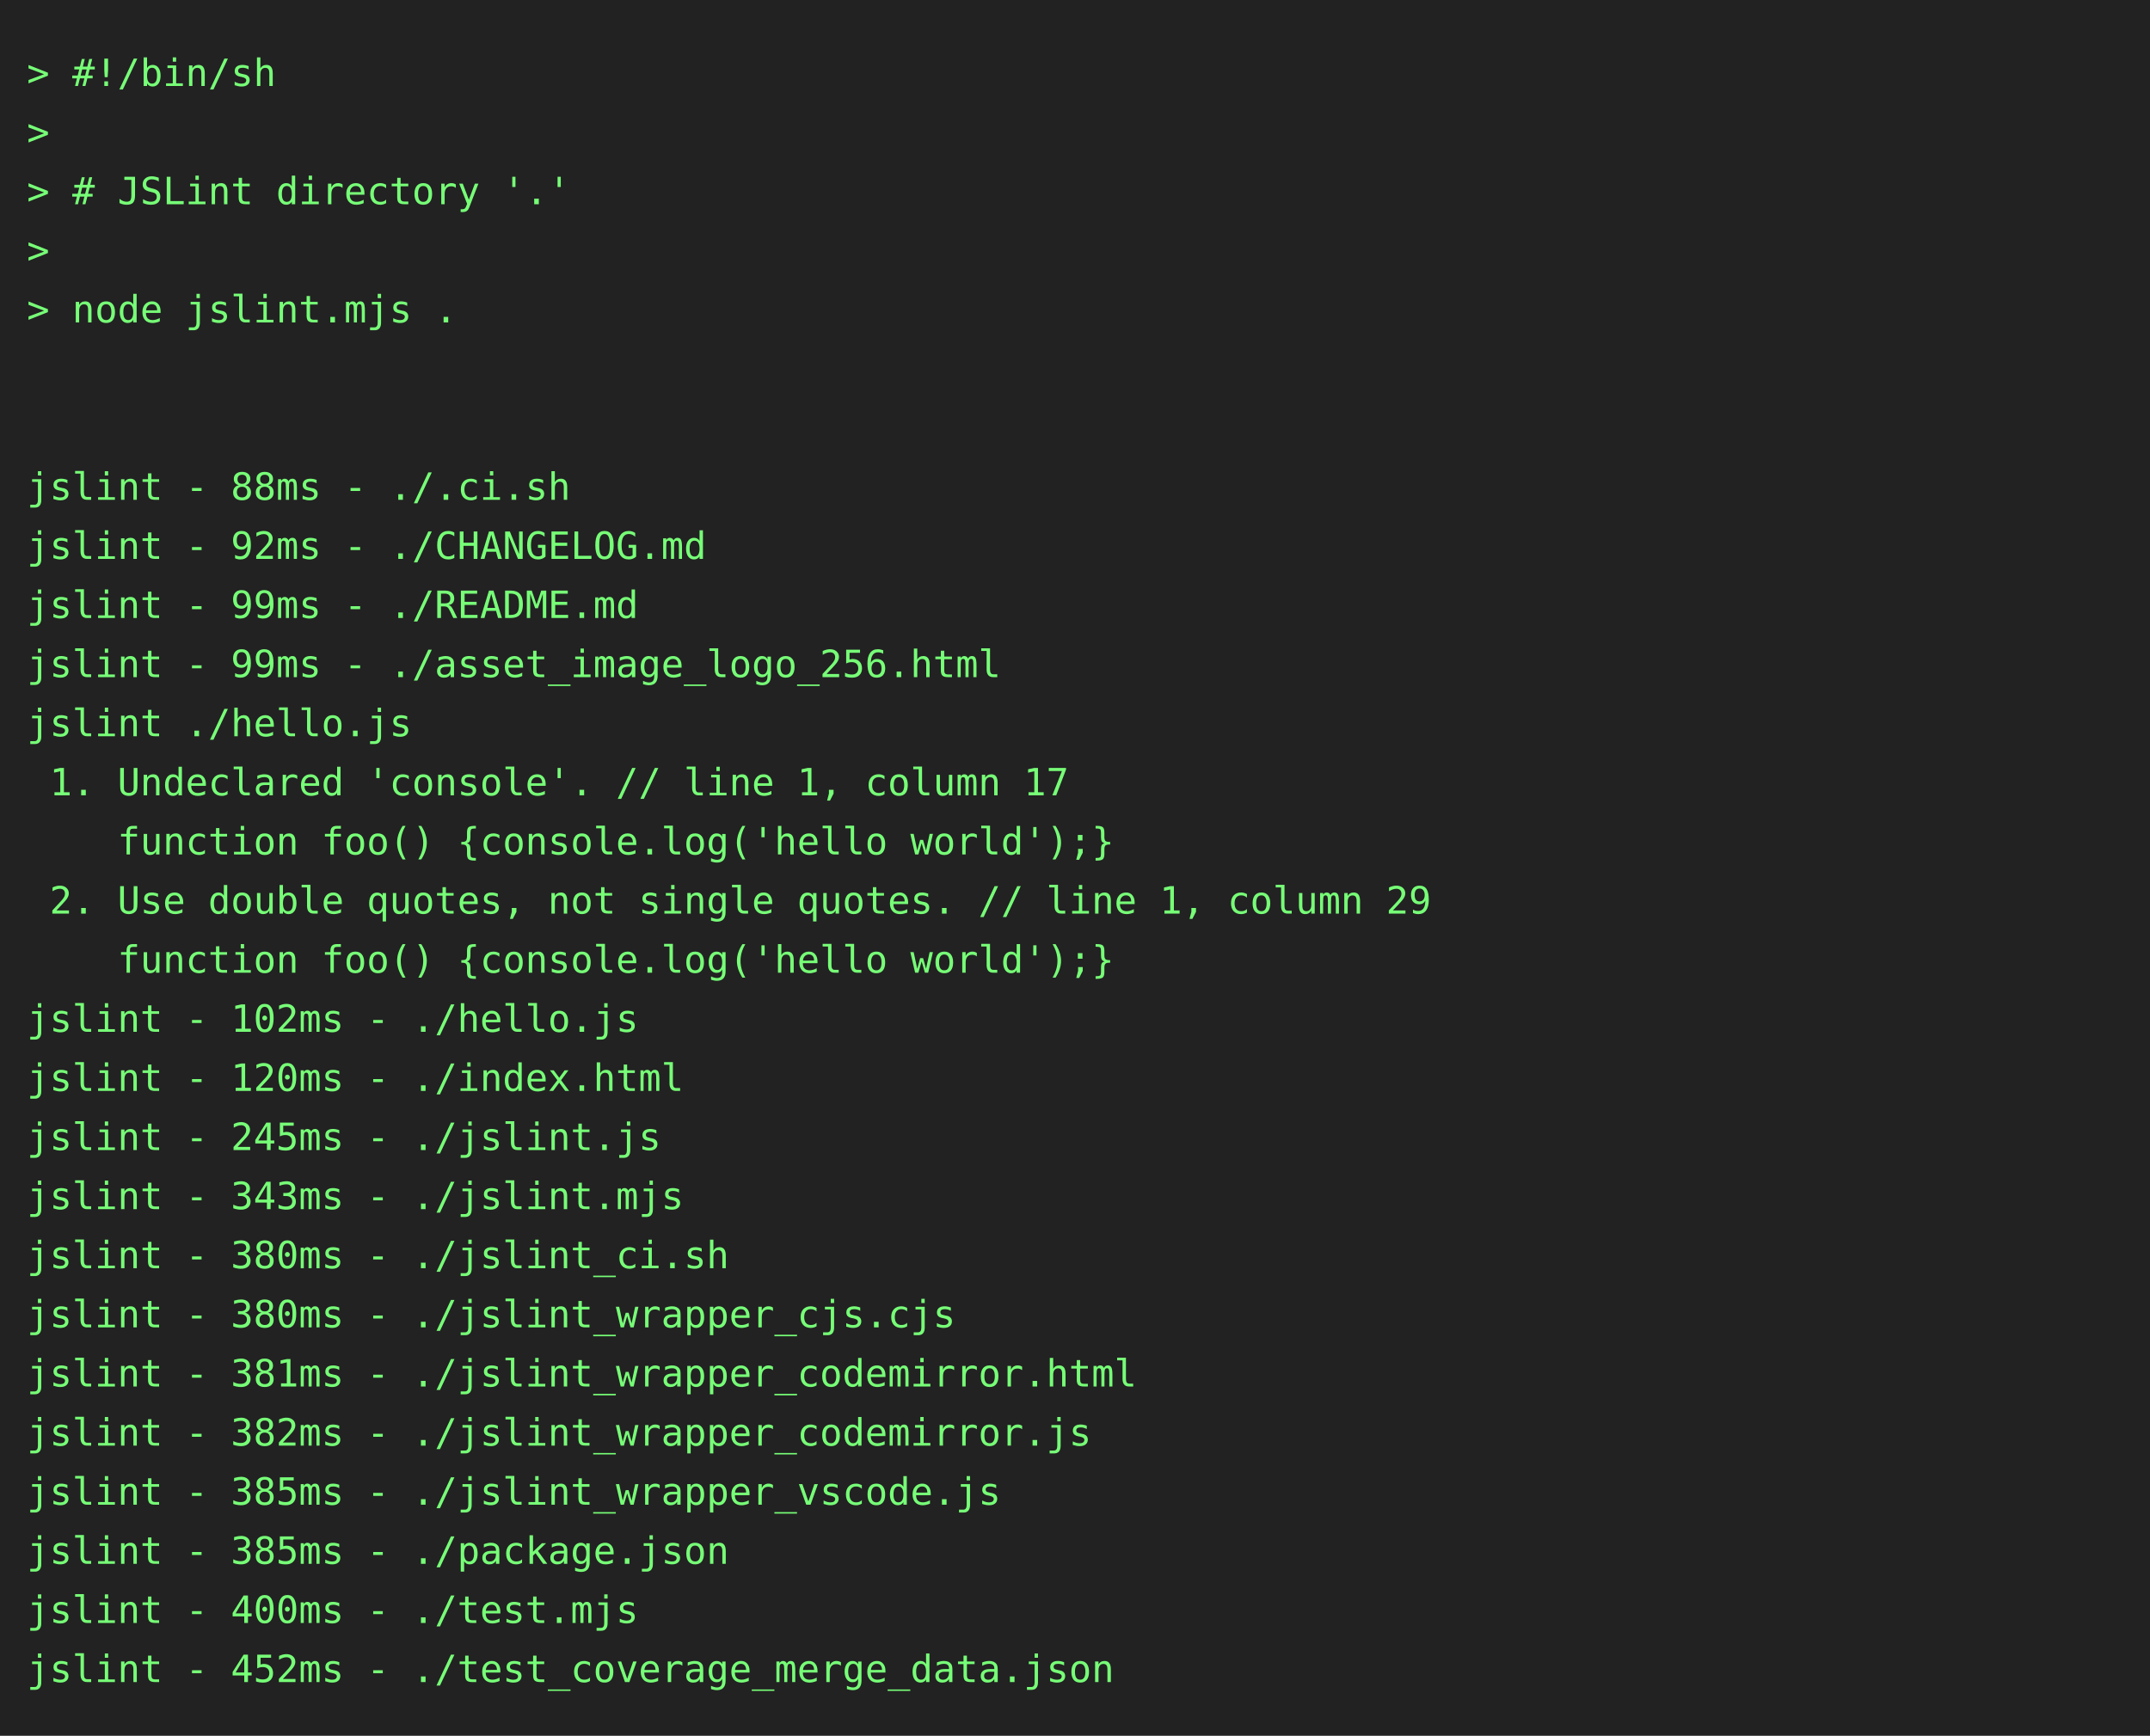
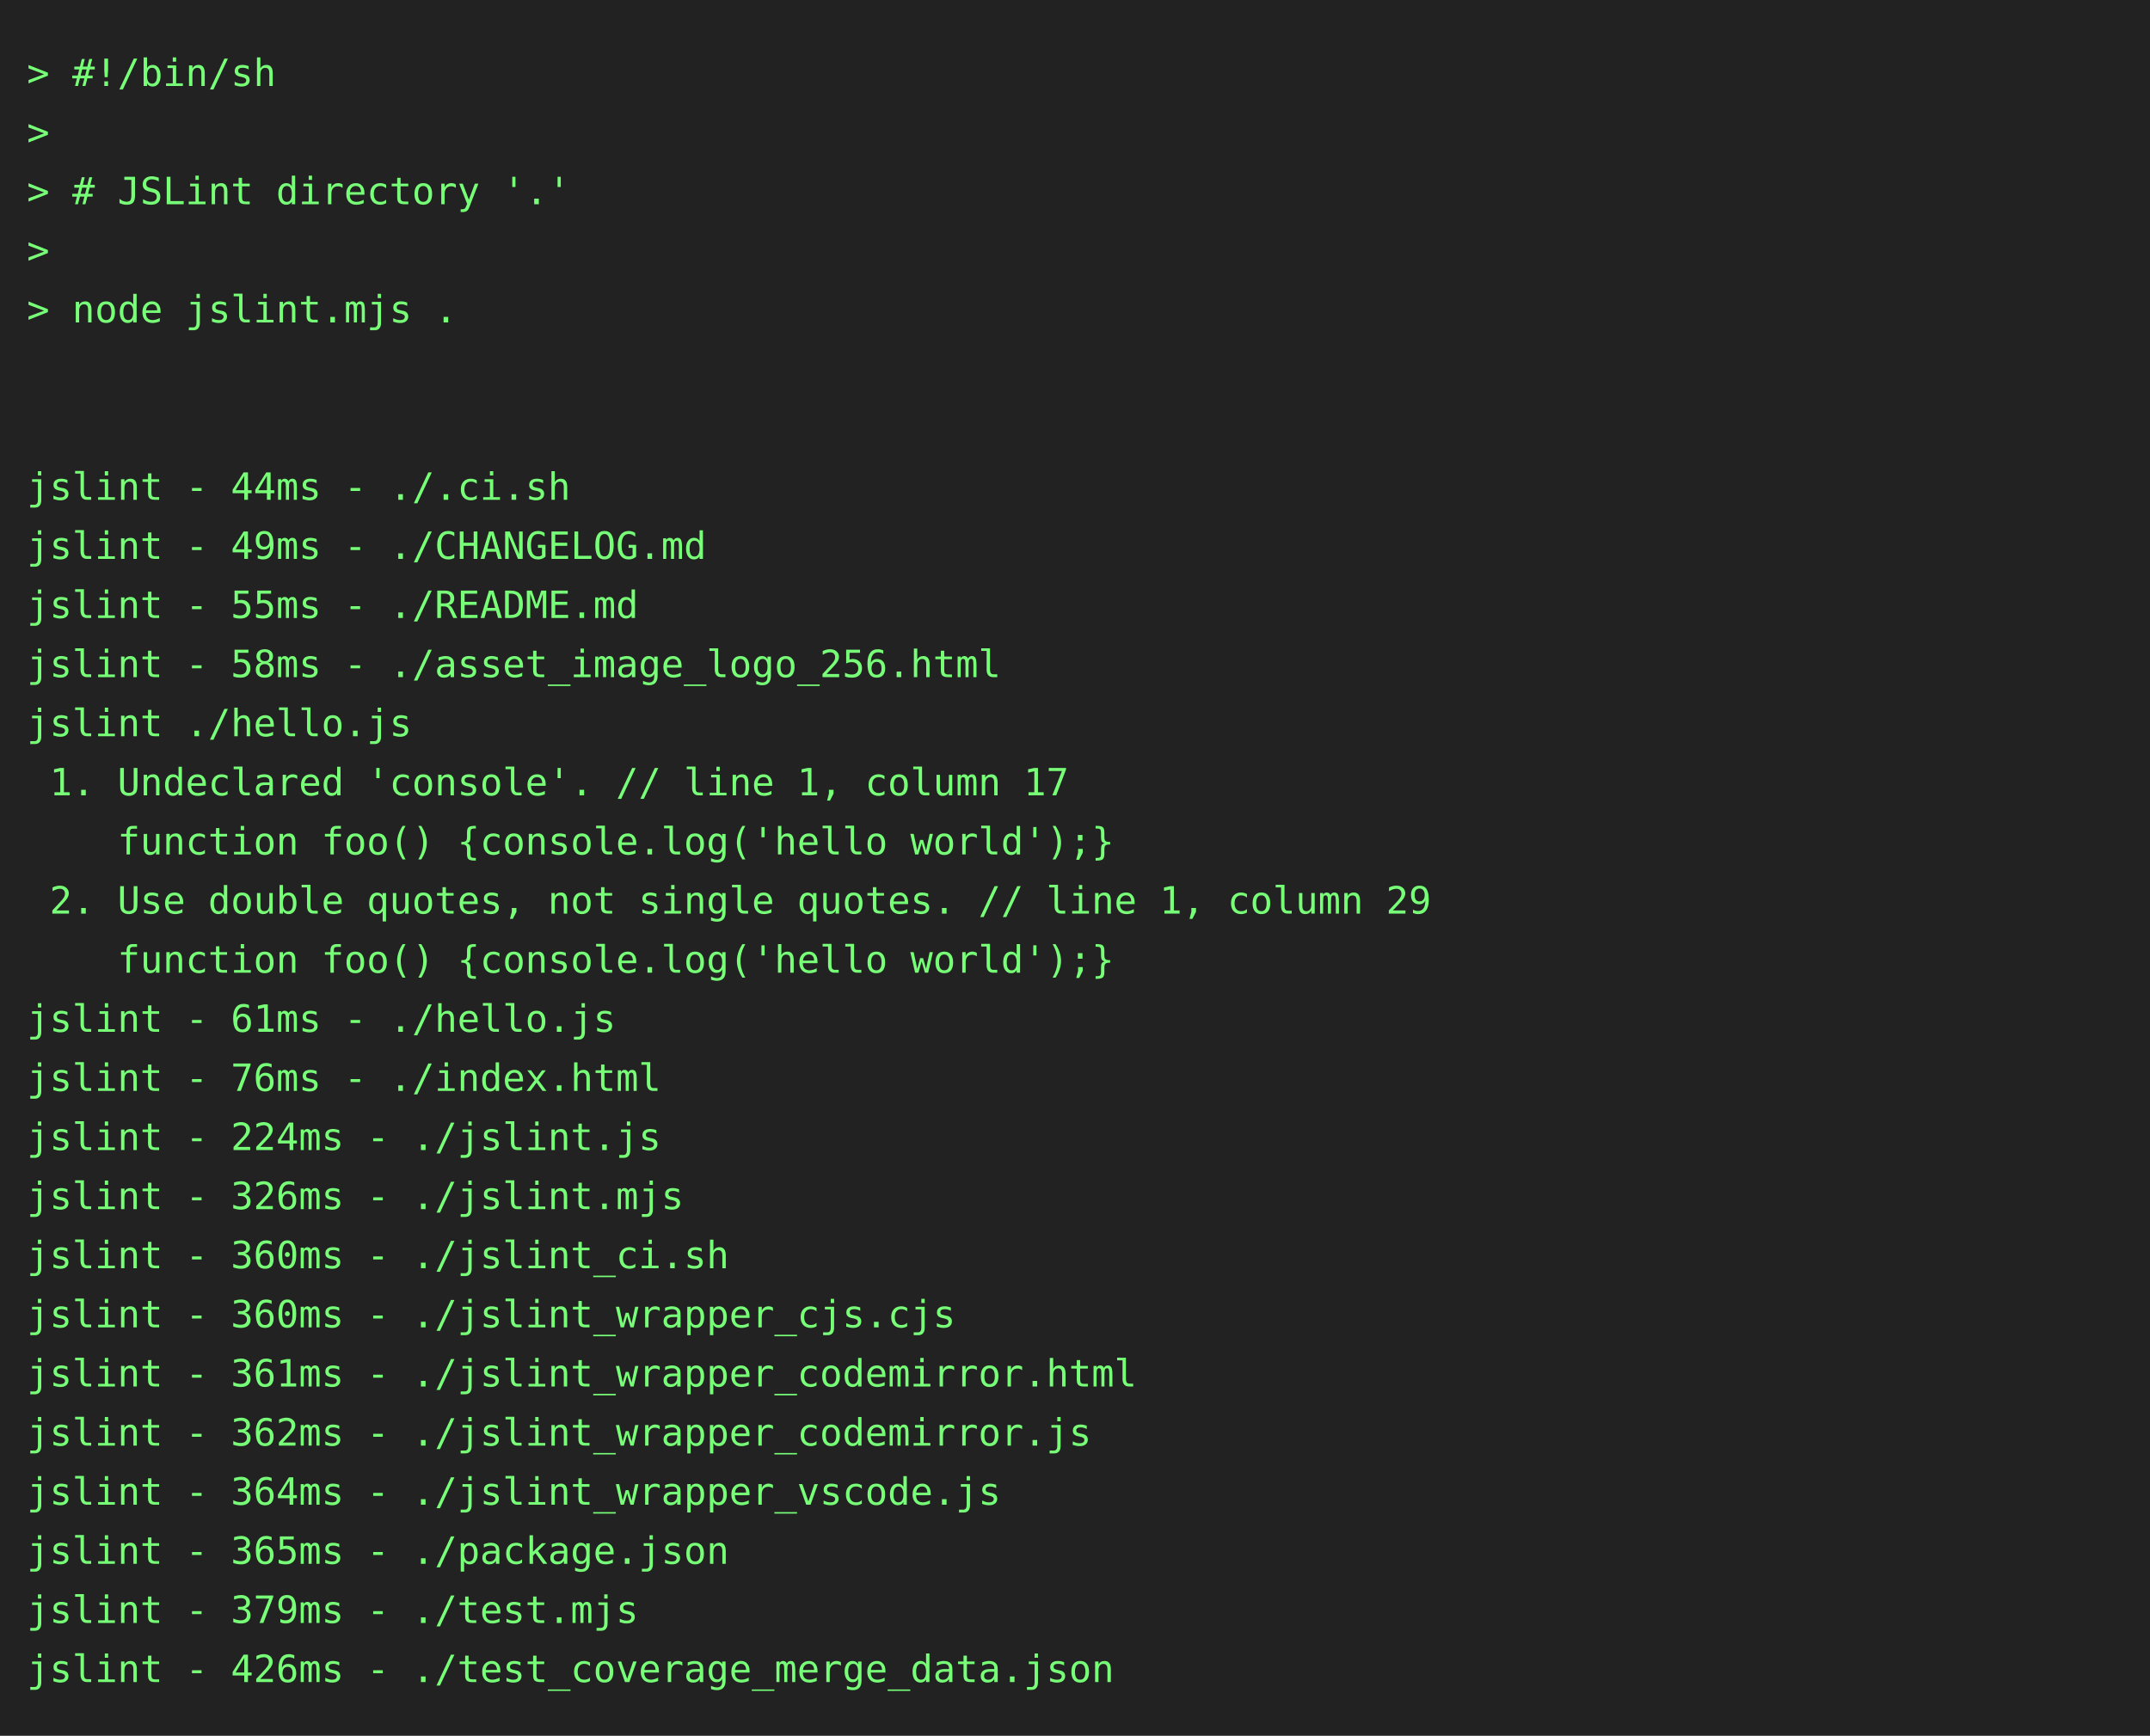
<svg xmlns="http://www.w3.org/2000/svg" height="646" width="800">
  <rect height="646" fill="#222" width="800" />
  <text fill="#7f7" font-family="consolas, menlo, monospace" font-size="14" xml:space="preserve">
    <tspan lengthAdjust="spacingAndGlyphs" textLength="768" x="10" y="32">&gt; #!/bin/sh                                                                                      </tspan>
    <tspan lengthAdjust="spacingAndGlyphs" textLength="768" x="10" y="54">&gt;                                                                                                </tspan>
    <tspan lengthAdjust="spacingAndGlyphs" textLength="768" x="10" y="76">&gt; # JSLint directory '.'                                                                         </tspan>
    <tspan lengthAdjust="spacingAndGlyphs" textLength="768" x="10" y="98">&gt;                                                                                                </tspan>
    <tspan lengthAdjust="spacingAndGlyphs" textLength="768" x="10" y="120">&gt; node jslint.mjs .                                                                              </tspan>
    <tspan lengthAdjust="spacingAndGlyphs" textLength="768" x="10" y="142">                                                                                                 </tspan>
    <tspan lengthAdjust="spacingAndGlyphs" textLength="768" x="10" y="164">                                                                                                 </tspan>
-     <tspan lengthAdjust="spacingAndGlyphs" textLength="768" x="10" y="186">jslint - 88ms - ./.ci.sh                                                                         </tspan>
-     <tspan lengthAdjust="spacingAndGlyphs" textLength="768" x="10" y="208">jslint - 92ms - ./CHANGELOG.md                                                                   </tspan>
-     <tspan lengthAdjust="spacingAndGlyphs" textLength="768" x="10" y="230">jslint - 99ms - ./README.md                                                                      </tspan>
-     <tspan lengthAdjust="spacingAndGlyphs" textLength="768" x="10" y="252">jslint - 99ms - ./asset_image_logo_256.html                                                      </tspan>
+     <tspan lengthAdjust="spacingAndGlyphs" textLength="768" x="10" y="186">jslint - 44ms - ./.ci.sh                                                                         </tspan>
+     <tspan lengthAdjust="spacingAndGlyphs" textLength="768" x="10" y="208">jslint - 49ms - ./CHANGELOG.md                                                                   </tspan>
+     <tspan lengthAdjust="spacingAndGlyphs" textLength="768" x="10" y="230">jslint - 55ms - ./README.md                                                                      </tspan>
+     <tspan lengthAdjust="spacingAndGlyphs" textLength="768" x="10" y="252">jslint - 58ms - ./asset_image_logo_256.html                                                      </tspan>
    <tspan lengthAdjust="spacingAndGlyphs" textLength="768" x="10" y="274">jslint ./hello.js                                                                                </tspan>
    <tspan lengthAdjust="spacingAndGlyphs" textLength="768" x="10" y="296"> 1. Undeclared 'console'. // line 1, column 17                                                   </tspan>
    <tspan lengthAdjust="spacingAndGlyphs" textLength="768" x="10" y="318">    function foo() {console.log('hello world');}                                                 </tspan>
    <tspan lengthAdjust="spacingAndGlyphs" textLength="768" x="10" y="340"> 2. Use double quotes, not single quotes. // line 1, column 29                                   </tspan>
    <tspan lengthAdjust="spacingAndGlyphs" textLength="768" x="10" y="362">    function foo() {console.log('hello world');}                                                 </tspan>
-     <tspan lengthAdjust="spacingAndGlyphs" textLength="768" x="10" y="384">jslint - 102ms - ./hello.js                                                                      </tspan>
-     <tspan lengthAdjust="spacingAndGlyphs" textLength="768" x="10" y="406">jslint - 120ms - ./index.html                                                                    </tspan>
-     <tspan lengthAdjust="spacingAndGlyphs" textLength="768" x="10" y="428">jslint - 245ms - ./jslint.js                                                                     </tspan>
-     <tspan lengthAdjust="spacingAndGlyphs" textLength="768" x="10" y="450">jslint - 343ms - ./jslint.mjs                                                                    </tspan>
-     <tspan lengthAdjust="spacingAndGlyphs" textLength="768" x="10" y="472">jslint - 380ms - ./jslint_ci.sh                                                                  </tspan>
-     <tspan lengthAdjust="spacingAndGlyphs" textLength="768" x="10" y="494">jslint - 380ms - ./jslint_wrapper_cjs.cjs                                                        </tspan>
-     <tspan lengthAdjust="spacingAndGlyphs" textLength="768" x="10" y="516">jslint - 381ms - ./jslint_wrapper_codemirror.html                                                </tspan>
-     <tspan lengthAdjust="spacingAndGlyphs" textLength="768" x="10" y="538">jslint - 382ms - ./jslint_wrapper_codemirror.js                                                  </tspan>
-     <tspan lengthAdjust="spacingAndGlyphs" textLength="768" x="10" y="560">jslint - 385ms - ./jslint_wrapper_vscode.js                                                      </tspan>
-     <tspan lengthAdjust="spacingAndGlyphs" textLength="768" x="10" y="582">jslint - 385ms - ./package.json                                                                  </tspan>
-     <tspan lengthAdjust="spacingAndGlyphs" textLength="768" x="10" y="604">jslint - 400ms - ./test.mjs                                                                      </tspan>
-     <tspan lengthAdjust="spacingAndGlyphs" textLength="768" x="10" y="626">jslint - 452ms - ./test_coverage_merge_data.json                                                 </tspan>
+     <tspan lengthAdjust="spacingAndGlyphs" textLength="768" x="10" y="384">jslint - 61ms - ./hello.js                                                                       </tspan>
+     <tspan lengthAdjust="spacingAndGlyphs" textLength="768" x="10" y="406">jslint - 76ms - ./index.html                                                                     </tspan>
+     <tspan lengthAdjust="spacingAndGlyphs" textLength="768" x="10" y="428">jslint - 224ms - ./jslint.js                                                                     </tspan>
+     <tspan lengthAdjust="spacingAndGlyphs" textLength="768" x="10" y="450">jslint - 326ms - ./jslint.mjs                                                                    </tspan>
+     <tspan lengthAdjust="spacingAndGlyphs" textLength="768" x="10" y="472">jslint - 360ms - ./jslint_ci.sh                                                                  </tspan>
+     <tspan lengthAdjust="spacingAndGlyphs" textLength="768" x="10" y="494">jslint - 360ms - ./jslint_wrapper_cjs.cjs                                                        </tspan>
+     <tspan lengthAdjust="spacingAndGlyphs" textLength="768" x="10" y="516">jslint - 361ms - ./jslint_wrapper_codemirror.html                                                </tspan>
+     <tspan lengthAdjust="spacingAndGlyphs" textLength="768" x="10" y="538">jslint - 362ms - ./jslint_wrapper_codemirror.js                                                  </tspan>
+     <tspan lengthAdjust="spacingAndGlyphs" textLength="768" x="10" y="560">jslint - 364ms - ./jslint_wrapper_vscode.js                                                      </tspan>
+     <tspan lengthAdjust="spacingAndGlyphs" textLength="768" x="10" y="582">jslint - 365ms - ./package.json                                                                  </tspan>
+     <tspan lengthAdjust="spacingAndGlyphs" textLength="768" x="10" y="604">jslint - 379ms - ./test.mjs                                                                      </tspan>
+     <tspan lengthAdjust="spacingAndGlyphs" textLength="768" x="10" y="626">jslint - 426ms - ./test_coverage_merge_data.json                                                 </tspan>
  </text>
</svg>
